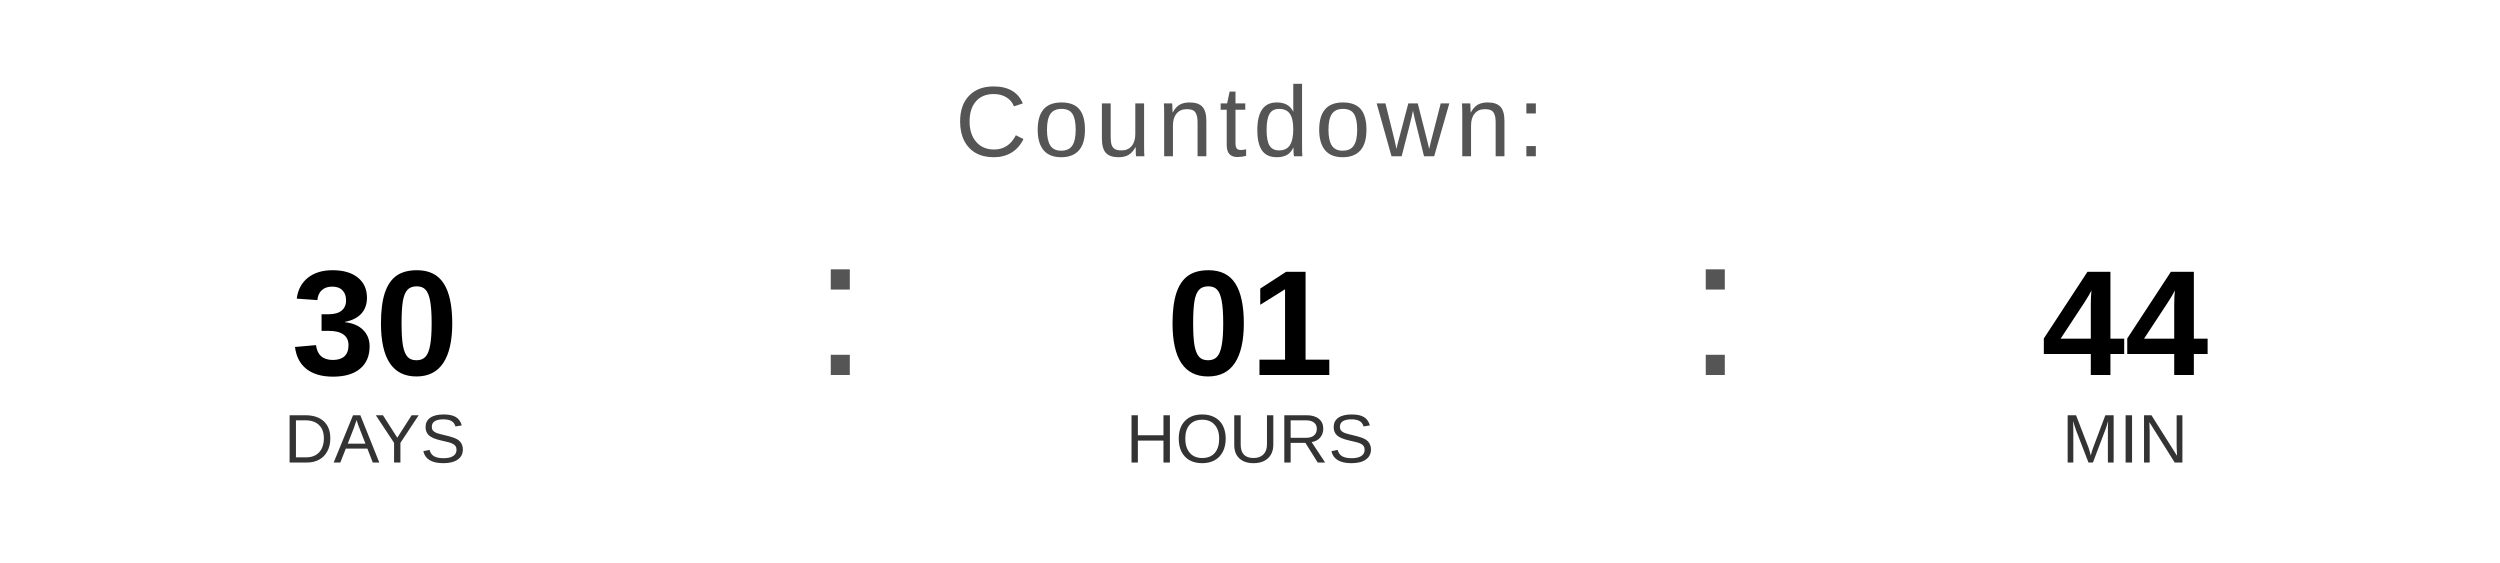
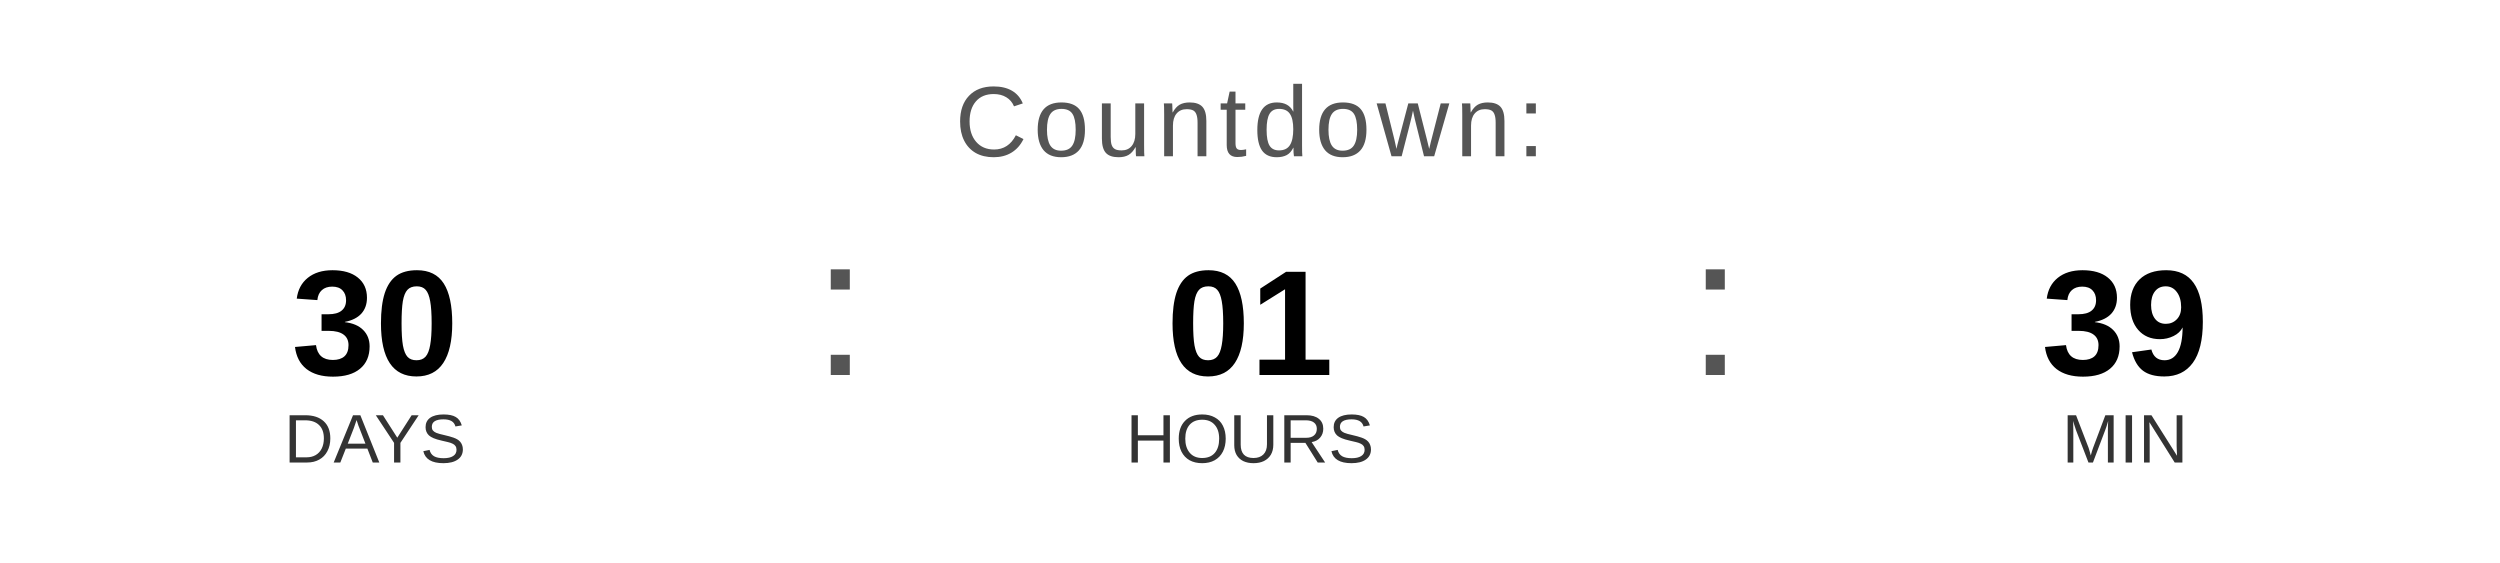
<svg xmlns="http://www.w3.org/2000/svg" width="400" height="90" viewBox="0 0 400 90">
  <text x="200" y="25" font-family="Arial, Helvetica, sans-serif" font-size="16" fill="#555555" text-anchor="middle" letter-spacing="1">
    Countdown:
  </text>
  <text x="60" y="60" font-family="Arial, Helvetica, sans-serif" font-size="24" font-weight="bold" fill="#000000" text-anchor="middle">30</text>
  <text x="60" y="74" font-family="Arial, Helvetica, sans-serif" font-size="11" fill="#333333" text-anchor="middle">DAYS</text>
  <text x="130" y="60" font-family="Arial, sans-serif" font-size="32" fill="#555555">:</text>
  <text x="200" y="60" font-family="Arial, Helvetica, sans-serif" font-size="24" font-weight="bold" fill="#000000" text-anchor="middle">01</text>
  <text x="200" y="74" font-family="Arial, Helvetica, sans-serif" font-size="11" fill="#333333" text-anchor="middle">HOURS</text>
  <text x="270" y="60" font-family="Arial, sans-serif" font-size="32" fill="#555555">:</text>
-   <text x="340" y="60" font-family="Arial, Helvetica, sans-serif" font-size="24" font-weight="bold" fill="#000000" text-anchor="middle">44</text>
+   <text x="340" y="60" font-family="Arial, Helvetica, sans-serif" font-size="24" font-weight="bold" fill="#000000" text-anchor="middle">39</text>
  <text x="340" y="74" font-family="Arial, Helvetica, sans-serif" font-size="11" fill="#333333" text-anchor="middle">MIN</text>
</svg>
